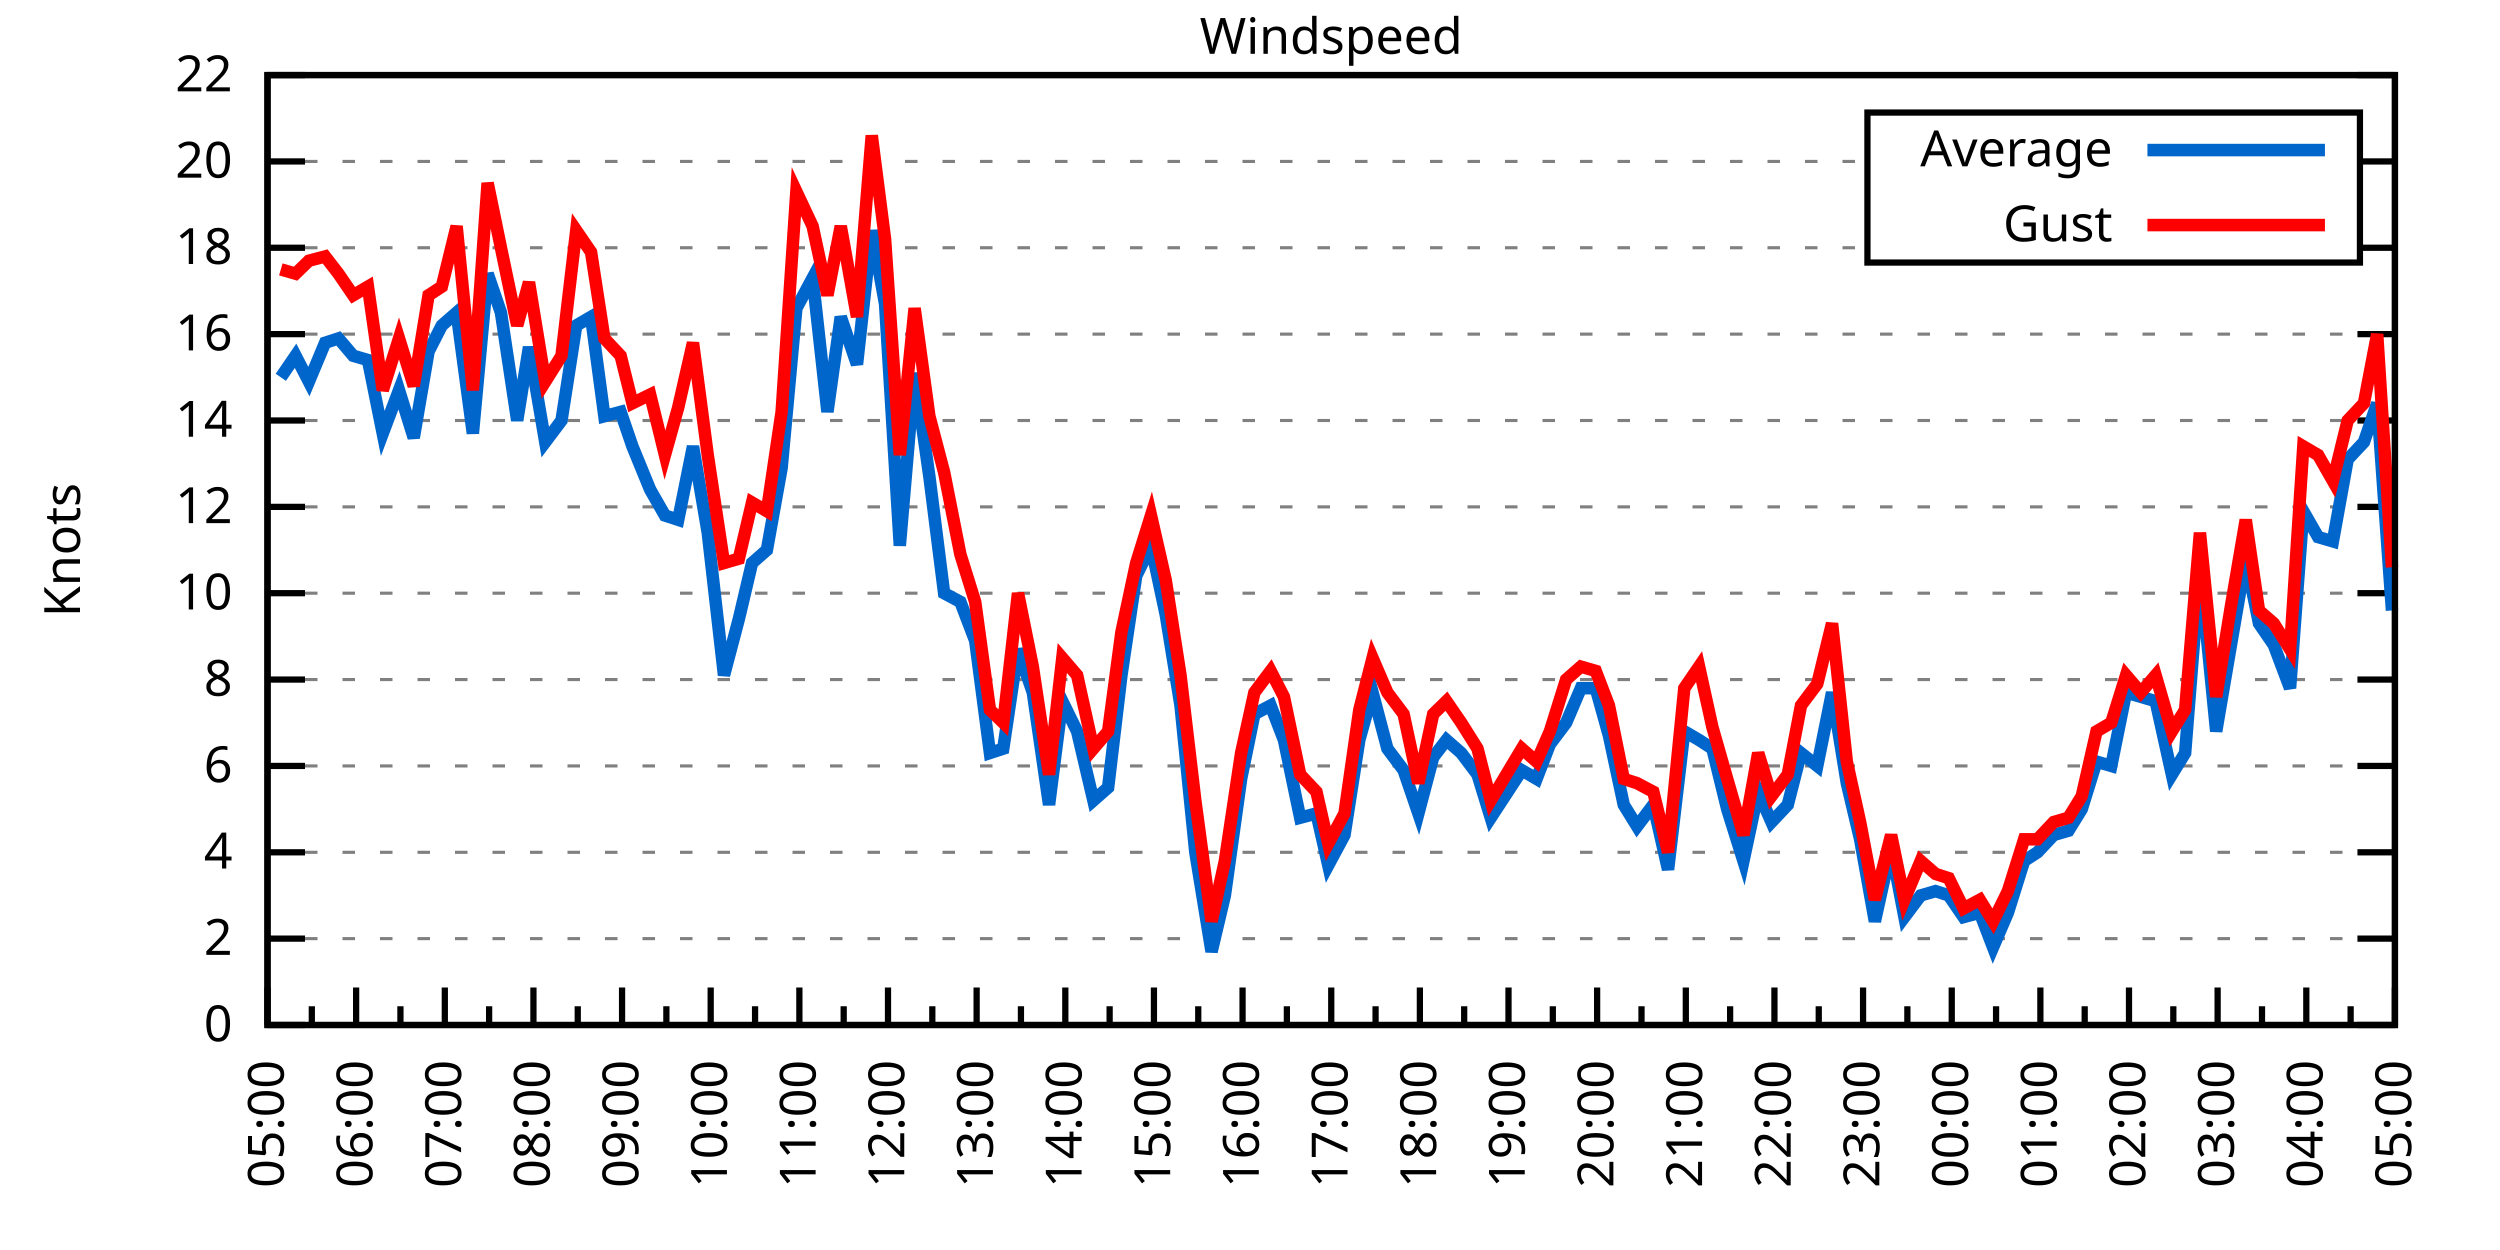
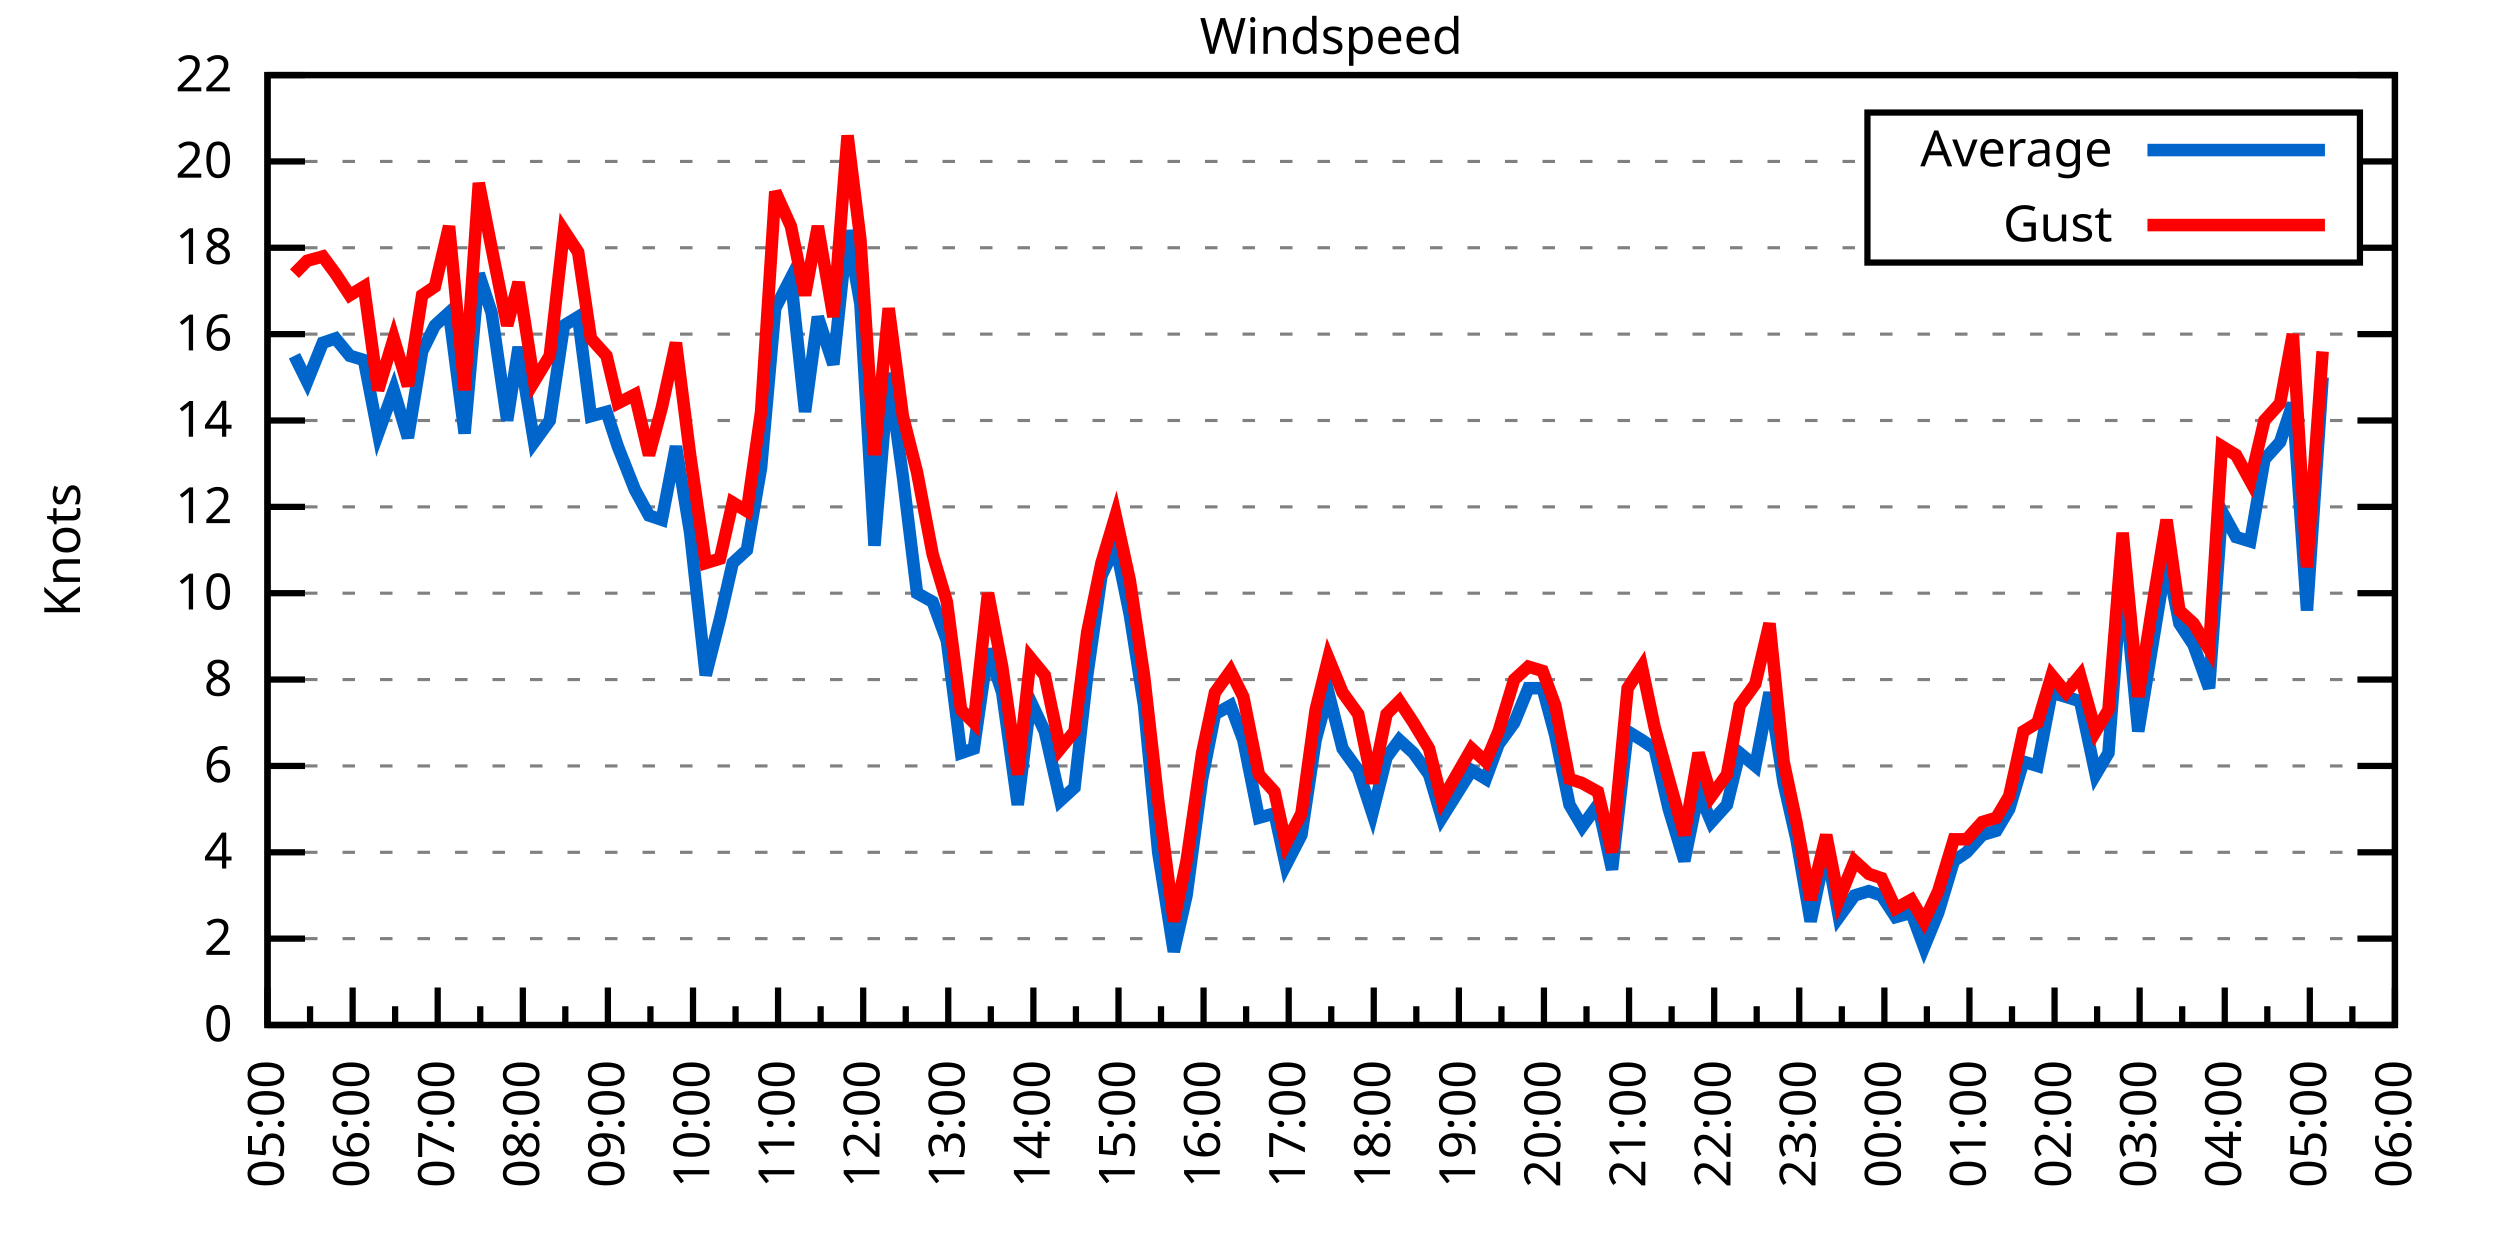
<svg xmlns="http://www.w3.org/2000/svg" xmlns:xlink="http://www.w3.org/1999/xlink" width="400" height="200" viewBox="0 0 400 200">
  <g id="gnuplot_canvas">
    <rect x="0" y="0" width="400" height="200" fill="none" />
    <defs>
      <circle id="gpDot" r="0.5" stroke-width="0.5" stroke="currentColor" />
      <path id="gpPt0" stroke-width="0.333" stroke="currentColor" d="M-1,0 h2 M0,-1 v2" />
      <path id="gpPt1" stroke-width="0.333" stroke="currentColor" d="M-1,-1 L1,1 M1,-1 L-1,1" />
      <path id="gpPt2" stroke-width="0.333" stroke="currentColor" d="M-1,0 L1,0 M0,-1 L0,1 M-1,-1 L1,1 M-1,1 L1,-1" />
      <rect id="gpPt3" stroke-width="0.333" stroke="currentColor" x="-1" y="-1" width="2" height="2" />
      <rect id="gpPt4" stroke-width="0.333" stroke="currentColor" fill="currentColor" x="-1" y="-1" width="2" height="2" />
      <circle id="gpPt5" stroke-width="0.333" stroke="currentColor" cx="0" cy="0" r="1" />
      <use xlink:href="#gpPt5" id="gpPt6" fill="currentColor" stroke="none" />
      <path id="gpPt7" stroke-width="0.333" stroke="currentColor" d="M0,-1.33 L-1.33,0.67 L1.33,0.67 z" />
      <use xlink:href="#gpPt7" id="gpPt8" fill="currentColor" stroke="none" />
      <use xlink:href="#gpPt7" id="gpPt9" stroke="currentColor" transform="rotate(180)" />
      <use xlink:href="#gpPt9" id="gpPt10" fill="currentColor" stroke="none" />
      <use xlink:href="#gpPt3" id="gpPt11" stroke="currentColor" transform="rotate(45)" />
      <use xlink:href="#gpPt11" id="gpPt12" fill="currentColor" stroke="none" />
      <path id="gpPt13" stroke-width="0.333" stroke="currentColor" d="M0,1.330 L1.265,0.411 L0.782,-1.067 L-0.782,-1.076 L-1.265,0.411 z" />
      <use xlink:href="#gpPt13" id="gpPt14" fill="currentColor" stroke="none" />
      <filter id="textbox" filterUnits="objectBoundingBox" x="0" y="0" height="1" width="1">
        <feFlood flood-color="white" flood-opacity="1" result="bgnd" />
        <feComposite in="SourceGraphic" in2="bgnd" operator="atop" />
      </filter>
      <filter id="greybox" filterUnits="objectBoundingBox" x="0" y="0" height="1" width="1">
        <feFlood flood-color="lightgrey" flood-opacity="1" result="grey" />
        <feComposite in="SourceGraphic" in2="grey" operator="atop" />
      </filter>
    </defs>
    <g fill="none" color="white" stroke="currentColor" stroke-width="1.00" stroke-linecap="butt" stroke-linejoin="miter">
</g>
    <g fill="none" color="black" stroke="currentColor" stroke-width="1.00" stroke-linecap="butt" stroke-linejoin="miter">
      <g stroke="none" shape-rendering="crispEdges">
        <polygon fill="rgb(255, 255, 255)" points="42.80,164.00 383.18,164.00 383.18,12.02 42.80,12.02 " />
      </g>
    </g>
    <g fill="none" color="black" stroke="currentColor" stroke-width="1.00" stroke-linecap="butt" stroke-linejoin="miter">
</g>
    <g fill="none" color="black" stroke="black" stroke-width="0.50" stroke-linecap="butt" stroke-linejoin="miter">
</g>
    <g fill="none" color="gray" stroke="currentColor" stroke-width="0.50" stroke-linecap="butt" stroke-linejoin="miter">
      <path stroke="gray" stroke-dasharray="2,4" class="gridline" d="M42.80,164.00 L383.19,164.00  " />
    </g>
    <g fill="none" color="gray" stroke="gray" stroke-width="1.00" stroke-linecap="butt" stroke-linejoin="miter">
</g>
    <g fill="none" color="black" stroke="currentColor" stroke-width="1.00" stroke-linecap="butt" stroke-linejoin="miter">
      <path stroke="black" d="M42.80,164.00 L48.80,164.00 M383.19,164.00 L377.19,164.00  " />
      <g transform="translate(37.20,166.60)" stroke="none" fill="black" font-family="Sans" font-size="8.00" text-anchor="end">
        <text>
          <tspan font-family="Sans"> 0</tspan>
        </text>
      </g>
    </g>
    <g fill="none" color="black" stroke="currentColor" stroke-width="1.00" stroke-linecap="butt" stroke-linejoin="miter">
</g>
    <g fill="none" color="black" stroke="black" stroke-width="0.50" stroke-linecap="butt" stroke-linejoin="miter">
</g>
    <g fill="none" color="gray" stroke="currentColor" stroke-width="0.50" stroke-linecap="butt" stroke-linejoin="miter">
      <path stroke="gray" stroke-dasharray="2,4" class="gridline" d="M42.80,150.18 L383.19,150.18  " />
    </g>
    <g fill="none" color="gray" stroke="gray" stroke-width="1.00" stroke-linecap="butt" stroke-linejoin="miter">
</g>
    <g fill="none" color="black" stroke="currentColor" stroke-width="1.00" stroke-linecap="butt" stroke-linejoin="miter">
      <path stroke="black" d="M42.80,150.18 L48.80,150.18 M383.19,150.18 L377.19,150.18  " />
      <g transform="translate(37.20,152.78)" stroke="none" fill="black" font-family="Sans" font-size="8.00" text-anchor="end">
        <text>
          <tspan font-family="Sans"> 2</tspan>
        </text>
      </g>
    </g>
    <g fill="none" color="black" stroke="currentColor" stroke-width="1.00" stroke-linecap="butt" stroke-linejoin="miter">
</g>
    <g fill="none" color="black" stroke="black" stroke-width="0.50" stroke-linecap="butt" stroke-linejoin="miter">
</g>
    <g fill="none" color="gray" stroke="currentColor" stroke-width="0.50" stroke-linecap="butt" stroke-linejoin="miter">
      <path stroke="gray" stroke-dasharray="2,4" class="gridline" d="M42.80,136.37 L383.19,136.37  " />
    </g>
    <g fill="none" color="gray" stroke="gray" stroke-width="1.00" stroke-linecap="butt" stroke-linejoin="miter">
</g>
    <g fill="none" color="black" stroke="currentColor" stroke-width="1.00" stroke-linecap="butt" stroke-linejoin="miter">
      <path stroke="black" d="M42.80,136.37 L48.80,136.37 M383.19,136.37 L377.19,136.37  " />
      <g transform="translate(37.20,138.97)" stroke="none" fill="black" font-family="Sans" font-size="8.00" text-anchor="end">
        <text>
          <tspan font-family="Sans"> 4</tspan>
        </text>
      </g>
    </g>
    <g fill="none" color="black" stroke="currentColor" stroke-width="1.00" stroke-linecap="butt" stroke-linejoin="miter">
</g>
    <g fill="none" color="black" stroke="black" stroke-width="0.50" stroke-linecap="butt" stroke-linejoin="miter">
</g>
    <g fill="none" color="gray" stroke="currentColor" stroke-width="0.50" stroke-linecap="butt" stroke-linejoin="miter">
      <path stroke="gray" stroke-dasharray="2,4" class="gridline" d="M42.80,122.55 L383.19,122.55  " />
    </g>
    <g fill="none" color="gray" stroke="gray" stroke-width="1.00" stroke-linecap="butt" stroke-linejoin="miter">
</g>
    <g fill="none" color="black" stroke="currentColor" stroke-width="1.00" stroke-linecap="butt" stroke-linejoin="miter">
      <path stroke="black" d="M42.80,122.55 L48.80,122.55 M383.19,122.55 L377.19,122.55  " />
      <g transform="translate(37.20,125.15)" stroke="none" fill="black" font-family="Sans" font-size="8.00" text-anchor="end">
        <text>
          <tspan font-family="Sans"> 6</tspan>
        </text>
      </g>
    </g>
    <g fill="none" color="black" stroke="currentColor" stroke-width="1.00" stroke-linecap="butt" stroke-linejoin="miter">
</g>
    <g fill="none" color="black" stroke="black" stroke-width="0.50" stroke-linecap="butt" stroke-linejoin="miter">
</g>
    <g fill="none" color="gray" stroke="currentColor" stroke-width="0.50" stroke-linecap="butt" stroke-linejoin="miter">
      <path stroke="gray" stroke-dasharray="2,4" class="gridline" d="M42.80,108.73 L383.19,108.73  " />
    </g>
    <g fill="none" color="gray" stroke="gray" stroke-width="1.00" stroke-linecap="butt" stroke-linejoin="miter">
</g>
    <g fill="none" color="black" stroke="currentColor" stroke-width="1.00" stroke-linecap="butt" stroke-linejoin="miter">
      <path stroke="black" d="M42.80,108.73 L48.80,108.73 M383.19,108.73 L377.19,108.73  " />
      <g transform="translate(37.20,111.33)" stroke="none" fill="black" font-family="Sans" font-size="8.00" text-anchor="end">
        <text>
          <tspan font-family="Sans"> 8</tspan>
        </text>
      </g>
    </g>
    <g fill="none" color="black" stroke="currentColor" stroke-width="1.00" stroke-linecap="butt" stroke-linejoin="miter">
</g>
    <g fill="none" color="black" stroke="black" stroke-width="0.50" stroke-linecap="butt" stroke-linejoin="miter">
</g>
    <g fill="none" color="gray" stroke="currentColor" stroke-width="0.50" stroke-linecap="butt" stroke-linejoin="miter">
      <path stroke="gray" stroke-dasharray="2,4" class="gridline" d="M42.80,94.91 L383.19,94.91  " />
    </g>
    <g fill="none" color="gray" stroke="gray" stroke-width="1.00" stroke-linecap="butt" stroke-linejoin="miter">
</g>
    <g fill="none" color="black" stroke="currentColor" stroke-width="1.00" stroke-linecap="butt" stroke-linejoin="miter">
      <path stroke="black" d="M42.80,94.91 L48.80,94.91 M383.19,94.91 L377.19,94.91  " />
      <g transform="translate(37.20,97.51)" stroke="none" fill="black" font-family="Sans" font-size="8.00" text-anchor="end">
        <text>
          <tspan font-family="Sans"> 10</tspan>
        </text>
      </g>
    </g>
    <g fill="none" color="black" stroke="currentColor" stroke-width="1.00" stroke-linecap="butt" stroke-linejoin="miter">
</g>
    <g fill="none" color="black" stroke="black" stroke-width="0.50" stroke-linecap="butt" stroke-linejoin="miter">
</g>
    <g fill="none" color="gray" stroke="currentColor" stroke-width="0.50" stroke-linecap="butt" stroke-linejoin="miter">
      <path stroke="gray" stroke-dasharray="2,4" class="gridline" d="M42.80,81.10 L383.19,81.10  " />
    </g>
    <g fill="none" color="gray" stroke="gray" stroke-width="1.00" stroke-linecap="butt" stroke-linejoin="miter">
</g>
    <g fill="none" color="black" stroke="currentColor" stroke-width="1.00" stroke-linecap="butt" stroke-linejoin="miter">
      <path stroke="black" d="M42.80,81.10 L48.80,81.10 M383.19,81.10 L377.19,81.10  " />
      <g transform="translate(37.20,83.70)" stroke="none" fill="black" font-family="Sans" font-size="8.00" text-anchor="end">
        <text>
          <tspan font-family="Sans"> 12</tspan>
        </text>
      </g>
    </g>
    <g fill="none" color="black" stroke="currentColor" stroke-width="1.00" stroke-linecap="butt" stroke-linejoin="miter">
</g>
    <g fill="none" color="black" stroke="black" stroke-width="0.50" stroke-linecap="butt" stroke-linejoin="miter">
</g>
    <g fill="none" color="gray" stroke="currentColor" stroke-width="0.50" stroke-linecap="butt" stroke-linejoin="miter">
      <path stroke="gray" stroke-dasharray="2,4" class="gridline" d="M42.80,67.28 L383.19,67.28  " />
    </g>
    <g fill="none" color="gray" stroke="gray" stroke-width="1.00" stroke-linecap="butt" stroke-linejoin="miter">
</g>
    <g fill="none" color="black" stroke="currentColor" stroke-width="1.00" stroke-linecap="butt" stroke-linejoin="miter">
      <path stroke="black" d="M42.80,67.28 L48.80,67.28 M383.19,67.28 L377.19,67.28  " />
      <g transform="translate(37.20,69.88)" stroke="none" fill="black" font-family="Sans" font-size="8.00" text-anchor="end">
        <text>
          <tspan font-family="Sans"> 14</tspan>
        </text>
      </g>
    </g>
    <g fill="none" color="black" stroke="currentColor" stroke-width="1.00" stroke-linecap="butt" stroke-linejoin="miter">
</g>
    <g fill="none" color="black" stroke="black" stroke-width="0.50" stroke-linecap="butt" stroke-linejoin="miter">
</g>
    <g fill="none" color="gray" stroke="currentColor" stroke-width="0.50" stroke-linecap="butt" stroke-linejoin="miter">
      <path stroke="gray" stroke-dasharray="2,4" class="gridline" d="M42.80,53.46 L383.19,53.46  " />
    </g>
    <g fill="none" color="gray" stroke="gray" stroke-width="1.00" stroke-linecap="butt" stroke-linejoin="miter">
</g>
    <g fill="none" color="black" stroke="currentColor" stroke-width="1.00" stroke-linecap="butt" stroke-linejoin="miter">
      <path stroke="black" d="M42.80,53.46 L48.80,53.46 M383.19,53.46 L377.19,53.46  " />
      <g transform="translate(37.20,56.06)" stroke="none" fill="black" font-family="Sans" font-size="8.00" text-anchor="end">
        <text>
          <tspan font-family="Sans"> 16</tspan>
        </text>
      </g>
    </g>
    <g fill="none" color="black" stroke="currentColor" stroke-width="1.00" stroke-linecap="butt" stroke-linejoin="miter">
</g>
    <g fill="none" color="black" stroke="black" stroke-width="0.50" stroke-linecap="butt" stroke-linejoin="miter">
</g>
    <g fill="none" color="gray" stroke="currentColor" stroke-width="0.50" stroke-linecap="butt" stroke-linejoin="miter">
      <path stroke="gray" stroke-dasharray="2,4" class="gridline" d="M42.80,39.64 L298.79,39.64 M377.59,39.64 L383.19,39.64  " />
    </g>
    <g fill="none" color="gray" stroke="gray" stroke-width="1.00" stroke-linecap="butt" stroke-linejoin="miter">
</g>
    <g fill="none" color="black" stroke="currentColor" stroke-width="1.00" stroke-linecap="butt" stroke-linejoin="miter">
      <path stroke="black" d="M42.80,39.64 L48.80,39.64 M383.19,39.64 L377.19,39.64  " />
      <g transform="translate(37.20,42.24)" stroke="none" fill="black" font-family="Sans" font-size="8.00" text-anchor="end">
        <text>
          <tspan font-family="Sans"> 18</tspan>
        </text>
      </g>
    </g>
    <g fill="none" color="black" stroke="currentColor" stroke-width="1.00" stroke-linecap="butt" stroke-linejoin="miter">
</g>
    <g fill="none" color="black" stroke="black" stroke-width="0.50" stroke-linecap="butt" stroke-linejoin="miter">
</g>
    <g fill="none" color="gray" stroke="currentColor" stroke-width="0.50" stroke-linecap="butt" stroke-linejoin="miter">
      <path stroke="gray" stroke-dasharray="2,4" class="gridline" d="M42.80,25.83 L298.79,25.83 M377.59,25.83 L383.19,25.83  " />
    </g>
    <g fill="none" color="gray" stroke="gray" stroke-width="1.00" stroke-linecap="butt" stroke-linejoin="miter">
</g>
    <g fill="none" color="black" stroke="currentColor" stroke-width="1.00" stroke-linecap="butt" stroke-linejoin="miter">
      <path stroke="black" d="M42.80,25.83 L48.80,25.83 M383.19,25.83 L377.19,25.83  " />
      <g transform="translate(37.20,28.43)" stroke="none" fill="black" font-family="Sans" font-size="8.00" text-anchor="end">
        <text>
          <tspan font-family="Sans"> 20</tspan>
        </text>
      </g>
    </g>
    <g fill="none" color="black" stroke="currentColor" stroke-width="1.00" stroke-linecap="butt" stroke-linejoin="miter">
</g>
    <g fill="none" color="black" stroke="black" stroke-width="0.50" stroke-linecap="butt" stroke-linejoin="miter">
</g>
    <g fill="none" color="gray" stroke="currentColor" stroke-width="0.50" stroke-linecap="butt" stroke-linejoin="miter">
      <path stroke="gray" stroke-dasharray="2,4" class="gridline" d="M42.80,12.01 L383.19,12.01  " />
    </g>
    <g fill="none" color="gray" stroke="gray" stroke-width="1.00" stroke-linecap="butt" stroke-linejoin="miter">
</g>
    <g fill="none" color="black" stroke="currentColor" stroke-width="1.00" stroke-linecap="butt" stroke-linejoin="miter">
      <path stroke="black" d="M42.80,12.01 L48.80,12.01 M383.19,12.01 L377.19,12.01  " />
      <g transform="translate(37.20,14.61)" stroke="none" fill="black" font-family="Sans" font-size="8.00" text-anchor="end">
        <text>
          <tspan font-family="Sans"> 22</tspan>
        </text>
      </g>
    </g>
    <g fill="none" color="black" stroke="currentColor" stroke-width="1.00" stroke-linecap="butt" stroke-linejoin="miter">
      <path stroke="black" d="M42.80,164.00 L42.80,158.00  " />
      <g transform="translate(45.40,169.60) rotate(270)" stroke="none" fill="black" font-family="Sans" font-size="8.00" text-anchor="end">
        <text>
          <tspan font-family="Sans">05:00</tspan>
        </text>
      </g>
    </g>
    <g fill="none" color="black" stroke="currentColor" stroke-width="1.00" stroke-linecap="butt" stroke-linejoin="miter">
-       <path stroke="black" d="M49.89,164.00 L49.89,161.00 M56.98,164.00 L56.98,158.00  " />
-       <g transform="translate(59.58,169.60) rotate(270)" stroke="none" fill="black" font-family="Sans" font-size="8.00" text-anchor="end">
+       <path stroke="black" d="M49.61,164.00 L49.61,161.00 M56.42,164.00 L56.42,158.00  " />
+       <g transform="translate(59.02,169.60) rotate(270)" stroke="none" fill="black" font-family="Sans" font-size="8.00" text-anchor="end">
        <text>
          <tspan font-family="Sans">06:00</tspan>
        </text>
      </g>
    </g>
    <g fill="none" color="black" stroke="currentColor" stroke-width="1.00" stroke-linecap="butt" stroke-linejoin="miter">
-       <path stroke="black" d="M64.07,164.00 L64.07,161.00 M71.17,164.00 L71.17,158.00  " />
-       <g transform="translate(73.77,169.60) rotate(270)" stroke="none" fill="black" font-family="Sans" font-size="8.00" text-anchor="end">
+       <path stroke="black" d="M63.22,164.00 L63.22,161.00 M70.03,164.00 L70.03,158.00  " />
+       <g transform="translate(72.63,169.60) rotate(270)" stroke="none" fill="black" font-family="Sans" font-size="8.00" text-anchor="end">
        <text>
          <tspan font-family="Sans">07:00</tspan>
        </text>
      </g>
    </g>
    <g fill="none" color="black" stroke="currentColor" stroke-width="1.00" stroke-linecap="butt" stroke-linejoin="miter">
-       <path stroke="black" d="M78.26,164.00 L78.26,161.00 M85.35,164.00 L85.35,158.00  " />
-       <g transform="translate(87.95,169.60) rotate(270)" stroke="none" fill="black" font-family="Sans" font-size="8.00" text-anchor="end">
+       <path stroke="black" d="M76.84,164.00 L76.84,161.00 M83.65,164.00 L83.65,158.00  " />
+       <g transform="translate(86.25,169.60) rotate(270)" stroke="none" fill="black" font-family="Sans" font-size="8.00" text-anchor="end">
        <text>
          <tspan font-family="Sans">08:00</tspan>
        </text>
      </g>
    </g>
    <g fill="none" color="black" stroke="currentColor" stroke-width="1.00" stroke-linecap="butt" stroke-linejoin="miter">
-       <path stroke="black" d="M92.44,164.00 L92.44,161.00 M99.53,164.00 L99.53,158.00  " />
-       <g transform="translate(102.13,169.60) rotate(270)" stroke="none" fill="black" font-family="Sans" font-size="8.00" text-anchor="end">
+       <path stroke="black" d="M90.45,164.00 L90.45,161.00 M97.26,164.00 L97.26,158.00  " />
+       <g transform="translate(99.86,169.60) rotate(270)" stroke="none" fill="black" font-family="Sans" font-size="8.00" text-anchor="end">
        <text>
          <tspan font-family="Sans">09:00</tspan>
        </text>
      </g>
    </g>
    <g fill="none" color="black" stroke="currentColor" stroke-width="1.00" stroke-linecap="butt" stroke-linejoin="miter">
-       <path stroke="black" d="M106.62,164.00 L106.62,161.00 M113.71,164.00 L113.71,158.00  " />
-       <g transform="translate(116.31,169.60) rotate(270)" stroke="none" fill="black" font-family="Sans" font-size="8.00" text-anchor="end">
+       <path stroke="black" d="M104.07,164.00 L104.07,161.00 M110.88,164.00 L110.88,158.00  " />
+       <g transform="translate(113.48,169.60) rotate(270)" stroke="none" fill="black" font-family="Sans" font-size="8.00" text-anchor="end">
        <text>
          <tspan font-family="Sans">10:00</tspan>
        </text>
      </g>
    </g>
    <g fill="none" color="black" stroke="currentColor" stroke-width="1.00" stroke-linecap="butt" stroke-linejoin="miter">
-       <path stroke="black" d="M120.81,164.00 L120.81,161.00 M127.90,164.00 L127.90,158.00  " />
-       <g transform="translate(130.50,169.60) rotate(270)" stroke="none" fill="black" font-family="Sans" font-size="8.00" text-anchor="end">
+       <path stroke="black" d="M117.69,164.00 L117.69,161.00 M124.49,164.00 L124.49,158.00  " />
+       <g transform="translate(127.09,169.60) rotate(270)" stroke="none" fill="black" font-family="Sans" font-size="8.00" text-anchor="end">
        <text>
          <tspan font-family="Sans">11:00</tspan>
        </text>
      </g>
    </g>
    <g fill="none" color="black" stroke="currentColor" stroke-width="1.00" stroke-linecap="butt" stroke-linejoin="miter">
-       <path stroke="black" d="M134.99,164.00 L134.99,161.00 M142.08,164.00 L142.08,158.00  " />
-       <g transform="translate(144.68,169.60) rotate(270)" stroke="none" fill="black" font-family="Sans" font-size="8.00" text-anchor="end">
+       <path stroke="black" d="M131.30,164.00 L131.30,161.00 M138.11,164.00 L138.11,158.00  " />
+       <g transform="translate(140.71,169.60) rotate(270)" stroke="none" fill="black" font-family="Sans" font-size="8.00" text-anchor="end">
        <text>
          <tspan font-family="Sans">12:00</tspan>
        </text>
      </g>
    </g>
    <g fill="none" color="black" stroke="currentColor" stroke-width="1.00" stroke-linecap="butt" stroke-linejoin="miter">
-       <path stroke="black" d="M149.17,164.00 L149.17,161.00 M156.26,164.00 L156.26,158.00  " />
-       <g transform="translate(158.86,169.60) rotate(270)" stroke="none" fill="black" font-family="Sans" font-size="8.00" text-anchor="end">
+       <path stroke="black" d="M144.92,164.00 L144.92,161.00 M151.72,164.00 L151.72,158.00  " />
+       <g transform="translate(154.32,169.60) rotate(270)" stroke="none" fill="black" font-family="Sans" font-size="8.00" text-anchor="end">
        <text>
          <tspan font-family="Sans">13:00</tspan>
        </text>
      </g>
    </g>
    <g fill="none" color="black" stroke="currentColor" stroke-width="1.00" stroke-linecap="butt" stroke-linejoin="miter">
-       <path stroke="black" d="M163.35,164.00 L163.35,161.00 M170.45,164.00 L170.45,158.00  " />
-       <g transform="translate(173.05,169.60) rotate(270)" stroke="none" fill="black" font-family="Sans" font-size="8.00" text-anchor="end">
+       <path stroke="black" d="M158.53,164.00 L158.53,161.00 M165.34,164.00 L165.34,158.00  " />
+       <g transform="translate(167.94,169.60) rotate(270)" stroke="none" fill="black" font-family="Sans" font-size="8.00" text-anchor="end">
        <text>
          <tspan font-family="Sans">14:00</tspan>
        </text>
      </g>
    </g>
    <g fill="none" color="black" stroke="currentColor" stroke-width="1.00" stroke-linecap="butt" stroke-linejoin="miter">
-       <path stroke="black" d="M177.54,164.00 L177.54,161.00 M184.63,164.00 L184.63,158.00  " />
-       <g transform="translate(187.23,169.60) rotate(270)" stroke="none" fill="black" font-family="Sans" font-size="8.00" text-anchor="end">
+       <path stroke="black" d="M172.15,164.00 L172.15,161.00 M178.96,164.00 L178.96,158.00  " />
+       <g transform="translate(181.56,169.60) rotate(270)" stroke="none" fill="black" font-family="Sans" font-size="8.00" text-anchor="end">
        <text>
          <tspan font-family="Sans">15:00</tspan>
        </text>
      </g>
    </g>
    <g fill="none" color="black" stroke="currentColor" stroke-width="1.00" stroke-linecap="butt" stroke-linejoin="miter">
-       <path stroke="black" d="M191.72,164.00 L191.72,161.00 M198.81,164.00 L198.81,158.00  " />
-       <g transform="translate(201.41,169.60) rotate(270)" stroke="none" fill="black" font-family="Sans" font-size="8.00" text-anchor="end">
+       <path stroke="black" d="M185.76,164.00 L185.76,161.00 M192.57,164.00 L192.57,158.00  " />
+       <g transform="translate(195.17,169.60) rotate(270)" stroke="none" fill="black" font-family="Sans" font-size="8.00" text-anchor="end">
        <text>
          <tspan font-family="Sans">16:00</tspan>
        </text>
      </g>
    </g>
    <g fill="none" color="black" stroke="currentColor" stroke-width="1.00" stroke-linecap="butt" stroke-linejoin="miter">
-       <path stroke="black" d="M205.90,164.00 L205.90,161.00 M213.00,164.00 L213.00,158.00  " />
-       <g transform="translate(215.60,169.60) rotate(270)" stroke="none" fill="black" font-family="Sans" font-size="8.00" text-anchor="end">
+       <path stroke="black" d="M199.38,164.00 L199.38,161.00 M206.19,164.00 L206.19,158.00  " />
+       <g transform="translate(208.79,169.60) rotate(270)" stroke="none" fill="black" font-family="Sans" font-size="8.00" text-anchor="end">
        <text>
          <tspan font-family="Sans">17:00</tspan>
        </text>
      </g>
    </g>
    <g fill="none" color="black" stroke="currentColor" stroke-width="1.00" stroke-linecap="butt" stroke-linejoin="miter">
-       <path stroke="black" d="M220.09,164.00 L220.09,161.00 M227.18,164.00 L227.18,158.00  " />
-       <g transform="translate(229.78,169.60) rotate(270)" stroke="none" fill="black" font-family="Sans" font-size="8.00" text-anchor="end">
+       <path stroke="black" d="M213.00,164.00 L213.00,161.00 M219.80,164.00 L219.80,158.00  " />
+       <g transform="translate(222.40,169.60) rotate(270)" stroke="none" fill="black" font-family="Sans" font-size="8.00" text-anchor="end">
        <text>
          <tspan font-family="Sans">18:00</tspan>
        </text>
      </g>
    </g>
    <g fill="none" color="black" stroke="currentColor" stroke-width="1.00" stroke-linecap="butt" stroke-linejoin="miter">
-       <path stroke="black" d="M234.27,164.00 L234.27,161.00 M241.36,164.00 L241.36,158.00  " />
-       <g transform="translate(243.96,169.60) rotate(270)" stroke="none" fill="black" font-family="Sans" font-size="8.00" text-anchor="end">
+       <path stroke="black" d="M226.61,164.00 L226.61,161.00 M233.42,164.00 L233.42,158.00  " />
+       <g transform="translate(236.02,169.60) rotate(270)" stroke="none" fill="black" font-family="Sans" font-size="8.00" text-anchor="end">
        <text>
          <tspan font-family="Sans">19:00</tspan>
        </text>
      </g>
    </g>
    <g fill="none" color="black" stroke="currentColor" stroke-width="1.00" stroke-linecap="butt" stroke-linejoin="miter">
-       <path stroke="black" d="M248.45,164.00 L248.45,161.00 M255.54,164.00 L255.54,158.00  " />
-       <g transform="translate(258.14,169.60) rotate(270)" stroke="none" fill="black" font-family="Sans" font-size="8.00" text-anchor="end">
+       <path stroke="black" d="M240.23,164.00 L240.23,161.00 M247.03,164.00 L247.03,158.00  " />
+       <g transform="translate(249.63,169.60) rotate(270)" stroke="none" fill="black" font-family="Sans" font-size="8.00" text-anchor="end">
        <text>
          <tspan font-family="Sans">20:00</tspan>
        </text>
      </g>
    </g>
    <g fill="none" color="black" stroke="currentColor" stroke-width="1.00" stroke-linecap="butt" stroke-linejoin="miter">
-       <path stroke="black" d="M262.64,164.00 L262.64,161.00 M269.73,164.00 L269.73,158.00  " />
-       <g transform="translate(272.33,169.60) rotate(270)" stroke="none" fill="black" font-family="Sans" font-size="8.00" text-anchor="end">
+       <path stroke="black" d="M253.84,164.00 L253.84,161.00 M260.65,164.00 L260.65,158.00  " />
+       <g transform="translate(263.25,169.60) rotate(270)" stroke="none" fill="black" font-family="Sans" font-size="8.00" text-anchor="end">
        <text>
          <tspan font-family="Sans">21:00</tspan>
        </text>
      </g>
    </g>
    <g fill="none" color="black" stroke="currentColor" stroke-width="1.00" stroke-linecap="butt" stroke-linejoin="miter">
-       <path stroke="black" d="M276.82,164.00 L276.82,161.00 M283.91,164.00 L283.91,158.00  " />
-       <g transform="translate(286.51,169.60) rotate(270)" stroke="none" fill="black" font-family="Sans" font-size="8.00" text-anchor="end">
+       <path stroke="black" d="M267.46,164.00 L267.46,161.00 M274.27,164.00 L274.27,158.00  " />
+       <g transform="translate(276.87,169.60) rotate(270)" stroke="none" fill="black" font-family="Sans" font-size="8.00" text-anchor="end">
        <text>
          <tspan font-family="Sans">22:00</tspan>
        </text>
      </g>
    </g>
    <g fill="none" color="black" stroke="currentColor" stroke-width="1.00" stroke-linecap="butt" stroke-linejoin="miter">
-       <path stroke="black" d="M291.00,164.00 L291.00,161.00 M298.09,164.00 L298.09,158.00  " />
-       <g transform="translate(300.69,169.60) rotate(270)" stroke="none" fill="black" font-family="Sans" font-size="8.00" text-anchor="end">
+       <path stroke="black" d="M281.07,164.00 L281.07,161.00 M287.88,164.00 L287.88,158.00  " />
+       <g transform="translate(290.48,169.60) rotate(270)" stroke="none" fill="black" font-family="Sans" font-size="8.00" text-anchor="end">
        <text>
          <tspan font-family="Sans">23:00</tspan>
        </text>
      </g>
    </g>
    <g fill="none" color="black" stroke="currentColor" stroke-width="1.00" stroke-linecap="butt" stroke-linejoin="miter">
-       <path stroke="black" d="M305.18,164.00 L305.18,161.00 M312.28,164.00 L312.28,158.00  " />
-       <g transform="translate(314.88,169.60) rotate(270)" stroke="none" fill="black" font-family="Sans" font-size="8.00" text-anchor="end">
+       <path stroke="black" d="M294.69,164.00 L294.69,161.00 M301.50,164.00 L301.50,158.00  " />
+       <g transform="translate(304.10,169.60) rotate(270)" stroke="none" fill="black" font-family="Sans" font-size="8.00" text-anchor="end">
        <text>
          <tspan font-family="Sans">00:00</tspan>
        </text>
      </g>
    </g>
    <g fill="none" color="black" stroke="currentColor" stroke-width="1.00" stroke-linecap="butt" stroke-linejoin="miter">
-       <path stroke="black" d="M319.37,164.00 L319.37,161.00 M326.46,164.00 L326.46,158.00  " />
-       <g transform="translate(329.06,169.60) rotate(270)" stroke="none" fill="black" font-family="Sans" font-size="8.00" text-anchor="end">
+       <path stroke="black" d="M308.30,164.00 L308.30,161.00 M315.11,164.00 L315.11,158.00  " />
+       <g transform="translate(317.71,169.60) rotate(270)" stroke="none" fill="black" font-family="Sans" font-size="8.00" text-anchor="end">
        <text>
          <tspan font-family="Sans">01:00</tspan>
        </text>
      </g>
    </g>
    <g fill="none" color="black" stroke="currentColor" stroke-width="1.00" stroke-linecap="butt" stroke-linejoin="miter">
-       <path stroke="black" d="M333.55,164.00 L333.55,161.00 M340.64,164.00 L340.64,158.00  " />
-       <g transform="translate(343.24,169.60) rotate(270)" stroke="none" fill="black" font-family="Sans" font-size="8.00" text-anchor="end">
+       <path stroke="black" d="M321.92,164.00 L321.92,161.00 M328.73,164.00 L328.73,158.00  " />
+       <g transform="translate(331.33,169.60) rotate(270)" stroke="none" fill="black" font-family="Sans" font-size="8.00" text-anchor="end">
        <text>
          <tspan font-family="Sans">02:00</tspan>
        </text>
      </g>
    </g>
    <g fill="none" color="black" stroke="currentColor" stroke-width="1.00" stroke-linecap="butt" stroke-linejoin="miter">
-       <path stroke="black" d="M347.73,164.00 L347.73,161.00 M354.82,164.00 L354.82,158.00  " />
-       <g transform="translate(357.42,169.60) rotate(270)" stroke="none" fill="black" font-family="Sans" font-size="8.00" text-anchor="end">
+       <path stroke="black" d="M335.54,164.00 L335.54,161.00 M342.34,164.00 L342.34,158.00  " />
+       <g transform="translate(344.94,169.60) rotate(270)" stroke="none" fill="black" font-family="Sans" font-size="8.00" text-anchor="end">
        <text>
          <tspan font-family="Sans">03:00</tspan>
        </text>
      </g>
    </g>
    <g fill="none" color="black" stroke="currentColor" stroke-width="1.00" stroke-linecap="butt" stroke-linejoin="miter">
-       <path stroke="black" d="M361.92,164.00 L361.92,161.00 M369.01,164.00 L369.01,158.00  " />
-       <g transform="translate(371.61,169.60) rotate(270)" stroke="none" fill="black" font-family="Sans" font-size="8.00" text-anchor="end">
+       <path stroke="black" d="M349.15,164.00 L349.15,161.00 M355.96,164.00 L355.96,158.00  " />
+       <g transform="translate(358.56,169.60) rotate(270)" stroke="none" fill="black" font-family="Sans" font-size="8.00" text-anchor="end">
        <text>
          <tspan font-family="Sans">04:00</tspan>
        </text>
      </g>
    </g>
    <g fill="none" color="black" stroke="currentColor" stroke-width="1.00" stroke-linecap="butt" stroke-linejoin="miter">
-       <path stroke="black" d="M376.10,164.00 L376.10,161.00 M383.19,164.00 L383.19,158.00  " />
+       <path stroke="black" d="M362.77,164.00 L362.77,161.00 M369.57,164.00 L369.57,158.00  " />
+       <g transform="translate(372.17,169.60) rotate(270)" stroke="none" fill="black" font-family="Sans" font-size="8.00" text-anchor="end">
+         <text>
+           <tspan font-family="Sans">05:00</tspan>
+         </text>
+       </g>
+     </g>
+     <g fill="none" color="black" stroke="currentColor" stroke-width="1.00" stroke-linecap="butt" stroke-linejoin="miter">
+       <path stroke="black" d="M376.38,164.00 L376.38,161.00 M383.19,164.00 L383.19,158.00  " />
      <g transform="translate(385.79,169.60) rotate(270)" stroke="none" fill="black" font-family="Sans" font-size="8.00" text-anchor="end">
        <text>
-           <tspan font-family="Sans">05:00</tspan>
+           <tspan font-family="Sans">06:00</tspan>
        </text>
      </g>
    </g>
    <g fill="none" color="black" stroke="currentColor" stroke-width="1.00" stroke-linecap="butt" stroke-linejoin="miter">
</g>
    <g fill="none" color="black" stroke="currentColor" stroke-width="1.00" stroke-linecap="butt" stroke-linejoin="miter">
      <path stroke="black" d="M42.80,12.01 L42.80,164.00 L383.19,164.00 L383.19,12.01 L42.80,12.01 Z  " />
    </g>
    <g fill="none" color="black" stroke="currentColor" stroke-width="1.00" stroke-linecap="butt" stroke-linejoin="miter">
      <g transform="translate(12.80,88.01) rotate(270)" stroke="none" fill="black" font-family="Sans" font-size="8.00" text-anchor="middle">
        <text>
          <tspan font-family="Sans">Knots</tspan>
        </text>
      </g>
    </g>
    <g fill="none" color="black" stroke="currentColor" stroke-width="1.00" stroke-linecap="butt" stroke-linejoin="miter">
</g>
    <g fill="none" color="black" stroke="currentColor" stroke-width="1.00" stroke-linecap="butt" stroke-linejoin="miter">
      <path stroke="black" d="M298.79,42.01 L298.79,18.01 L377.59,18.01 L377.59,42.01 L298.79,42.01 Z  " />
    </g>
    <g id="Windspeed_plot_1">
      <g fill="none" color="white" stroke="black" stroke-width="2.00" stroke-linecap="butt" stroke-linejoin="miter">
</g>
      <g fill="none" color="black" stroke="currentColor" stroke-width="2.00" stroke-linecap="butt" stroke-linejoin="miter">
        <g transform="translate(337.99,26.61)" stroke="none" fill="black" font-family="Sans" font-size="8.00" text-anchor="end">
          <text>
            <tspan font-family="Sans">Average</tspan>
          </text>
        </g>
      </g>
      <g fill="none" color="black" stroke="currentColor" stroke-width="2.00" stroke-linecap="butt" stroke-linejoin="miter">
-         <path stroke="rgb(  0, 102, 204)" d="M343.59,24.01 L371.99,24.01 M44.93,60.37 L47.29,56.92 L49.42,61.06 L52.02,54.84 L54.15,54.15 L56.51,56.92   L58.87,57.61 L61.24,69.35 L63.84,62.44 L66.20,70.04 L68.57,56.23 L70.69,52.08 L73.06,50.01 L75.66,69.35   L78.02,43.79 L80.15,50.01 L82.75,67.28 L84.64,55.53 L87.24,70.73 L89.84,67.28 L92.20,52.08 L94.57,50.70   L96.70,66.59 L99.30,65.90 L101.19,71.42 L104.02,78.33 L106.39,82.48 L108.51,83.17 L110.88,71.42 L113.24,85.24   L115.84,108.04 L118.21,99.06 L120.33,90.08 L122.70,88.00 L125.06,74.88 L127.42,49.32 L130.02,44.48 L132.39,65.90   L134.52,50.70 L137.12,58.30 L139.48,36.88 L141.61,48.63 L143.97,87.31 L146.34,59.68 L148.70,76.26 L151.06,94.91   L153.66,96.30 L156.03,102.51 L158.39,120.48 L160.52,119.78 L162.88,103.89 L165.25,110.80 L167.85,128.77 L169.97,112.19   L172.34,117.02 L174.94,128.08 L177.30,126.00 L179.43,108.04 L181.79,92.15 L184.16,87.31 L186.52,98.37 L188.88,112.88   L191.25,136.37 L193.85,152.26 L195.98,143.27 L198.58,124.62 L200.70,114.26 L203.30,112.88 L205.43,118.40 L208.03,130.84   L210.63,130.15 L212.52,138.44 L215.12,133.60 L217.49,118.40 L219.61,110.80 L221.98,119.78 L224.58,123.24 L226.94,130.15   L229.31,121.17 L231.43,118.40 L233.80,120.48 L236.40,123.93 L238.52,130.84 L243.49,123.24 L245.85,124.62 L247.98,119.09   L250.58,115.64 L252.94,110.11 L255.31,110.11 L257.43,117.71 L259.80,128.77 L261.93,132.22 L264.53,128.77 L266.89,139.13   L269.49,117.02 L271.85,118.40 L273.98,119.78 L276.35,129.46 L278.95,137.75 L281.31,126.69 L283.44,131.53 L286.04,128.77   L288.16,120.48 L290.76,122.55 L293.13,110.80 L295.49,125.31 L297.62,134.29 L299.98,147.42 L302.58,135.67 L304.71,146.73   L307.31,143.27 L309.68,142.58 L311.80,143.27 L314.17,146.73 L316.77,146.04 L318.89,151.56 L321.26,146.04 L323.86,137.75   L325.99,136.37 L328.59,133.60 L330.95,132.91 L333.08,129.46 L335.44,121.86 L337.80,122.55 L340.17,110.80 L342.53,111.49   L344.90,112.19 L347.50,123.93 L349.62,120.48 L351.99,90.77 L354.59,117.02 L356.95,103.20 L359.32,89.39 L361.44,99.75   L363.81,103.20 L366.41,110.11 L368.53,81.79 L370.90,85.93 L373.26,86.62 L375.63,73.50 L378.23,70.73 L380.35,64.52   L382.72,97.68  " />
+         <path stroke="rgb(  0, 102, 204)" d="M343.59,24.01 L371.99,24.01 M47.11,56.92 L49.15,61.06 L51.65,54.84 L53.69,54.15 L55.96,56.92 L58.23,57.61   L60.50,69.35 L63.00,62.44 L65.27,70.04 L67.54,56.23 L69.58,52.08 L71.85,50.01 L74.34,69.35 L76.61,43.79   L78.65,50.01 L81.15,67.28 L82.97,55.53 L85.46,70.73 L87.96,67.28 L90.23,52.08 L92.50,50.70 L94.54,66.59   L97.04,65.90 L98.85,71.42 L101.57,78.33 L103.84,82.48 L105.89,83.17 L108.15,71.42 L110.42,85.24 L112.92,108.04   L115.19,99.06 L117.23,90.08 L119.50,88.00 L121.77,74.88 L124.04,49.32 L126.54,44.48 L128.81,65.90 L130.85,50.70   L133.34,58.30 L135.61,36.88 L137.66,48.63 L139.92,87.31 L142.19,59.68 L144.46,76.26 L146.73,94.91 L149.23,96.30   L151.50,102.51 L153.77,120.48 L155.81,119.78 L158.08,103.89 L160.35,110.80 L162.84,128.77 L164.89,112.19 L167.16,117.02   L169.65,128.08 L171.92,126.00 L173.96,108.04 L176.23,92.15 L178.50,87.31 L180.77,98.37 L183.04,112.88 L185.31,136.37   L187.81,152.26 L189.85,143.27 L192.34,124.62 L194.39,114.26 L196.88,112.88 L198.93,118.40 L201.42,130.84 L203.92,130.15   L205.73,138.44 L208.23,133.60 L210.50,118.40 L212.54,110.80 L214.81,119.78 L217.31,123.24 L219.58,130.15 L221.85,121.17   L223.89,118.40 L226.16,120.48 L228.65,123.93 L230.70,130.84 L235.46,123.24 L237.73,124.62 L239.77,119.09 L242.27,115.64   L244.54,110.11 L246.81,110.11 L248.85,117.71 L251.12,128.77 L253.16,132.22 L255.66,128.77 L257.93,139.13 L260.42,117.02   L262.69,118.40 L264.73,119.78 L267.00,129.46 L269.50,137.75 L271.77,126.69 L273.81,131.53 L276.31,128.77 L278.35,120.48   L280.85,122.55 L283.12,110.80 L285.38,125.31 L287.43,134.29 L289.70,147.42 L292.19,135.67 L294.23,146.73 L296.73,143.27   L299.00,142.58 L301.04,143.27 L303.31,146.73 L305.81,146.04 L307.85,151.56 L310.12,146.04 L312.62,137.75 L314.66,136.37   L317.15,133.60 L319.42,132.91 L321.47,129.46 L323.74,121.86 L326.00,122.55 L328.27,110.80 L330.54,111.49 L332.81,112.19   L335.31,123.93 L337.35,120.48 L339.62,90.77 L342.12,117.02 L344.39,103.20 L346.65,89.39 L348.70,99.75 L350.97,103.20   L353.46,110.11 L355.50,81.79 L357.77,85.93 L360.04,86.62 L362.31,73.50 L364.81,70.73 L366.85,64.52 L369.12,97.68   L371.62,60.37  " />
      </g>
    </g>
    <g id="Windspeed_plot_2">
      <g fill="none" color="black" stroke="currentColor" stroke-width="2.00" stroke-linecap="butt" stroke-linejoin="miter">
        <g transform="translate(337.99,38.61)" stroke="none" fill="black" font-family="Sans" font-size="8.00" text-anchor="end">
          <text>
            <tspan font-family="Sans">Gust</tspan>
          </text>
        </g>
      </g>
      <g fill="none" color="black" stroke="currentColor" stroke-width="2.00" stroke-linecap="butt" stroke-linejoin="miter">
-         <path stroke="rgb(255,   0,   0)" d="M343.59,36.01 L371.99,36.01 M44.93,43.10 L47.29,43.79 L49.42,41.72 L52.02,41.03 L54.15,43.79 L56.51,47.24   L58.87,45.86 L61.24,62.44 L63.84,54.15 L66.20,61.75 L68.57,47.24 L70.69,45.86 L73.06,36.19 L75.66,62.44   L78.02,29.28 L80.15,39.64 L82.75,52.08 L84.64,45.17 L87.24,61.06 L89.84,56.92 L92.20,36.88 L94.57,40.34   L96.70,54.15 L99.30,56.92 L101.19,64.52 L104.02,63.13 L106.39,72.81 L108.51,65.21 L110.88,54.84 L113.24,72.81   L115.84,90.08 L118.21,89.39 L120.33,80.41 L122.70,81.79 L125.06,65.90 L127.42,30.66 L130.02,36.19 L132.39,47.24   L134.52,36.19 L137.12,50.70 L139.48,21.68 L141.61,38.26 L143.97,72.81 L146.34,49.32 L148.70,66.59 L151.06,75.57   L153.66,88.70 L156.03,96.30 L158.39,113.57 L160.52,115.64 L162.88,94.91 L165.25,106.66 L167.85,123.93 L169.97,105.28   L172.34,108.04 L174.94,119.78 L177.30,117.02 L179.43,101.13 L181.79,90.08 L184.16,82.48 L186.52,92.84 L188.88,108.04   L191.25,128.08 L193.85,147.42 L195.98,137.75 L198.58,120.48 L200.70,110.80 L203.30,107.35 L205.43,111.49 L208.03,123.93   L210.63,126.69 L212.52,134.98 L215.12,130.15 L217.49,113.57 L219.61,105.28 L221.98,110.80 L224.58,114.26 L226.94,125.31   L229.31,114.26 L231.43,112.19 L233.80,115.64 L236.40,119.78 L238.52,128.08 L243.49,119.78 L245.85,121.86 L247.98,117.02   L250.58,108.73 L252.94,106.66 L255.31,107.35 L257.43,112.88 L259.80,124.62 L261.93,125.31 L264.53,126.69 L266.89,136.37   L269.49,110.11 L271.85,106.66 L273.98,116.33 L276.35,124.62 L278.95,133.60 L281.31,120.48 L283.44,127.38 L286.04,123.93   L288.16,112.88 L290.76,109.42 L293.13,99.75 L295.49,121.86 L297.62,131.53 L299.98,143.96 L302.58,133.60 L304.71,143.96   L307.31,137.75 L309.68,139.82 L311.80,140.51 L314.17,145.35 L316.77,143.96 L318.89,147.42 L321.26,142.58 L323.86,134.29   L325.99,134.29 L328.59,131.53 L330.95,130.84 L333.08,127.38 L335.44,117.02 L337.80,115.64 L340.17,108.04 L342.53,110.80   L344.90,108.04 L347.50,117.02 L349.62,113.57 L351.99,85.24 L354.59,111.49 L356.95,96.99 L359.32,83.17 L361.44,97.68   L363.81,99.75 L366.41,103.89 L368.53,71.42 L370.90,72.81 L373.26,76.95 L375.63,67.28 L378.23,64.52 L380.35,53.46   L382.72,90.77  " />
+         <path stroke="rgb(255,   0,   0)" d="M343.59,36.01 L371.99,36.01 M47.11,43.79 L49.15,41.72 L51.65,41.03 L53.69,43.79 L55.96,47.24 L58.23,45.86   L60.50,62.44 L63.00,54.15 L65.27,61.75 L67.54,47.24 L69.58,45.86 L71.85,36.19 L74.34,62.44 L76.61,29.28   L78.65,39.64 L81.15,52.08 L82.97,45.17 L85.46,61.06 L87.96,56.92 L90.23,36.88 L92.50,40.34 L94.54,54.15   L97.04,56.92 L98.85,64.52 L101.57,63.13 L103.84,72.81 L105.89,65.21 L108.15,54.84 L110.42,72.81 L112.92,90.08   L115.19,89.39 L117.23,80.41 L119.50,81.79 L121.77,65.90 L124.04,30.66 L126.54,36.19 L128.81,47.24 L130.85,36.19   L133.34,50.70 L135.61,21.68 L137.66,38.26 L139.92,72.81 L142.19,49.32 L144.46,66.59 L146.73,75.57 L149.23,88.70   L151.50,96.30 L153.77,113.57 L155.81,115.64 L158.08,94.91 L160.35,106.66 L162.84,123.93 L164.89,105.28 L167.16,108.04   L169.65,119.78 L171.92,117.02 L173.96,101.13 L176.23,90.08 L178.50,82.48 L180.77,92.84 L183.04,108.04 L185.31,128.08   L187.81,147.42 L189.85,137.75 L192.34,120.48 L194.39,110.80 L196.88,107.35 L198.93,111.49 L201.42,123.93 L203.92,126.69   L205.73,134.98 L208.23,130.15 L210.50,113.57 L212.54,105.28 L214.81,110.80 L217.31,114.26 L219.58,125.31 L221.85,114.26   L223.89,112.19 L226.16,115.64 L228.65,119.78 L230.70,128.08 L235.46,119.78 L237.73,121.86 L239.77,117.02 L242.27,108.73   L244.54,106.66 L246.81,107.35 L248.85,112.88 L251.12,124.62 L253.16,125.31 L255.66,126.69 L257.93,136.37 L260.42,110.11   L262.69,106.66 L264.73,116.33 L267.00,124.62 L269.50,133.60 L271.77,120.48 L273.81,127.38 L276.31,123.93 L278.35,112.88   L280.85,109.42 L283.12,99.75 L285.38,121.86 L287.43,131.53 L289.70,143.96 L292.19,133.60 L294.23,143.96 L296.73,137.75   L299.00,139.82 L301.04,140.51 L303.31,145.35 L305.81,143.96 L307.85,147.42 L310.12,142.58 L312.62,134.29 L314.66,134.29   L317.15,131.53 L319.42,130.84 L321.47,127.38 L323.74,117.02 L326.00,115.64 L328.27,108.04 L330.54,110.80 L332.81,108.04   L335.31,117.02 L337.35,113.57 L339.62,85.24 L342.12,111.49 L344.39,96.99 L346.65,83.17 L348.70,97.68 L350.97,99.75   L353.46,103.89 L355.50,71.42 L357.77,72.81 L360.04,76.95 L362.31,67.28 L364.81,64.52 L366.85,53.46 L369.12,90.77   L371.62,56.23  " />
      </g>
    </g>
    <g fill="none" color="black" stroke="currentColor" stroke-width="2.00" stroke-linecap="butt" stroke-linejoin="miter">
</g>
    <g fill="none" color="black" stroke="black" stroke-width="1.00" stroke-linecap="butt" stroke-linejoin="miter">
</g>
    <g fill="none" color="black" stroke="currentColor" stroke-width="1.00" stroke-linecap="butt" stroke-linejoin="miter">
      <path stroke="black" d="M42.80,12.01 L42.80,164.00 L383.19,164.00 L383.19,12.01 L42.80,12.01 Z  " />
    </g>
    <g fill="none" color="black" stroke="currentColor" stroke-width="1.00" stroke-linecap="butt" stroke-linejoin="miter">
      <g transform="translate(212.99,8.61)" stroke="none" fill="black" font-family="Sans" font-size="8.00" text-anchor="middle">
        <text>
          <tspan font-family="Sans">Windspeed</tspan>
        </text>
      </g>
    </g>
    <g fill="none" color="black" stroke="currentColor" stroke-width="1.00" stroke-linecap="butt" stroke-linejoin="miter">
</g>
  </g>
</svg>
